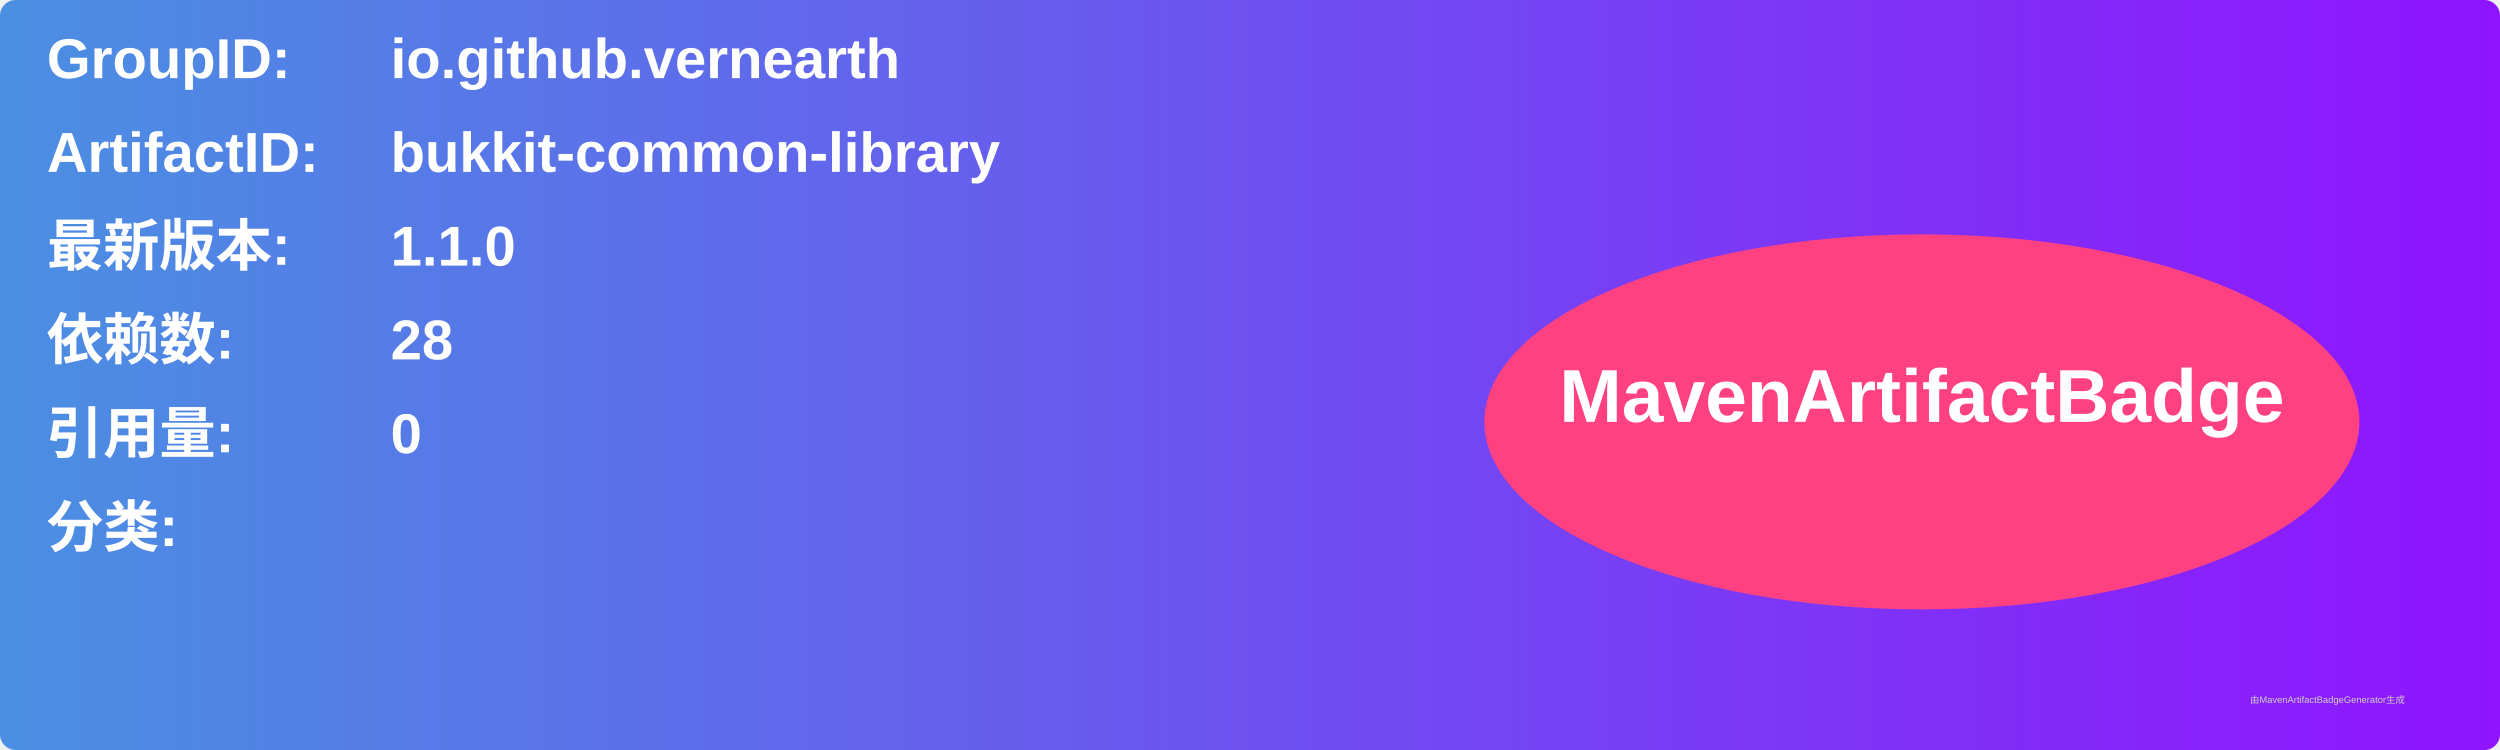
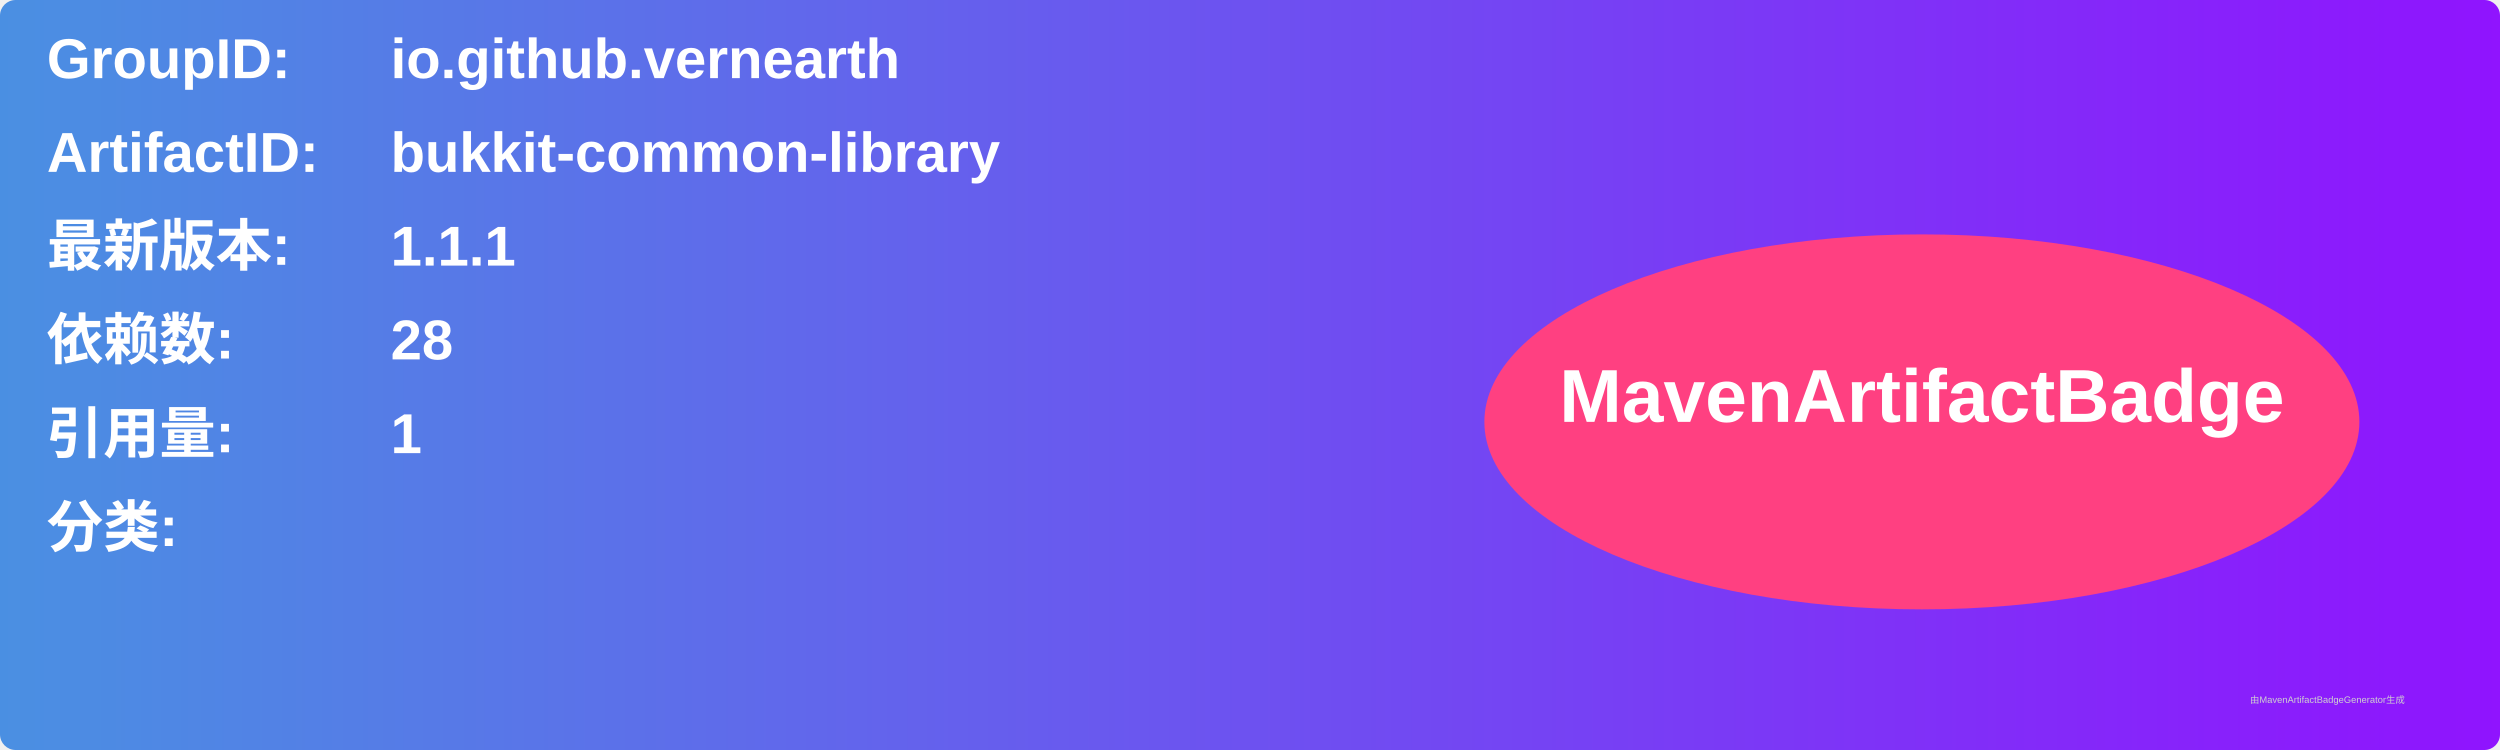
<svg xmlns="http://www.w3.org/2000/svg" width="800" height="240" viewBox="0 0 800 240">
  <linearGradient id="grad" x1="0%" y1="0%" x2="100%" y2="0%">
    <stop offset="0%" stop-color="#4a90e2" />
    <stop offset="100%" stop-color="#9013fe" />
  </linearGradient>
  <rect width="100%" height="100%" rx="5" ry="5" fill="url(#grad)" />
  <g transform="translate(15, 15)">
    <text x="0" y="10" font-family="Arial" font-size="18" fill="white" font-weight="bold" width="260">GroupID:</text>
    <text x="110" y="10" font-family="Arial" font-size="18" fill="white" font-weight="bold" width="460">io.github.vernearth</text>
    <text x="0" y="40" font-family="Arial" font-size="18" fill="white" font-weight="bold" width="260">ArtifactID:</text>
    <text x="110" y="40" font-family="Arial" font-size="18" fill="white" font-weight="bold" width="460">bukkit-common-library</text>
    <text x="0" y="70" font-family="Arial" font-size="18" fill="white" font-weight="bold">最新版本:</text>
    <text x="110" y="70" font-family="Arial" font-size="18" fill="white" font-weight="bold">
-       <tspan font-weight="bold">1.1.0</tspan>
+       <tspan font-weight="bold">1.1.1</tspan>
    </text>
    <text x="0" y="100" font-family="Arial" font-size="18" fill="white" font-weight="bold">依赖数: </text>
    <text x="110" y="100" font-family="Arial" font-size="18" fill="white">
      <tspan font-weight="bold">28</tspan>
    </text>
    <text x="0" y="130" font-family="Arial" font-size="18" fill="white" font-weight="bold">引用量: </text>
    <text x="110" y="130" font-family="Arial" font-size="18" fill="white">
-       <tspan font-weight="bold">0</tspan>
+       <tspan font-weight="bold">1</tspan>
    </text>
    <text x="0" y="160" font-family="Arial" font-size="18" fill="white" font-weight="bold">分类:</text>
    <text x="10" y="190" font-family="Arial" font-size="10" fill="white">
      <tspan font-weight="bold" />
    </text>
    <ellipse cx="600" cy="120" rx="140" ry="60" fill="#ff4081" />
    <text x="600" y="120" text-anchor="middle" font-family="Arial" font-size="24" fill="white" font-weight="bold">MavenArtifactBadge</text>
  </g>
  <text x="720" y="225" font-family="Arial" font-size="3" fill="#d0d0d0">由MavenArtifactBadgeGenerator生成</text>
</svg>
